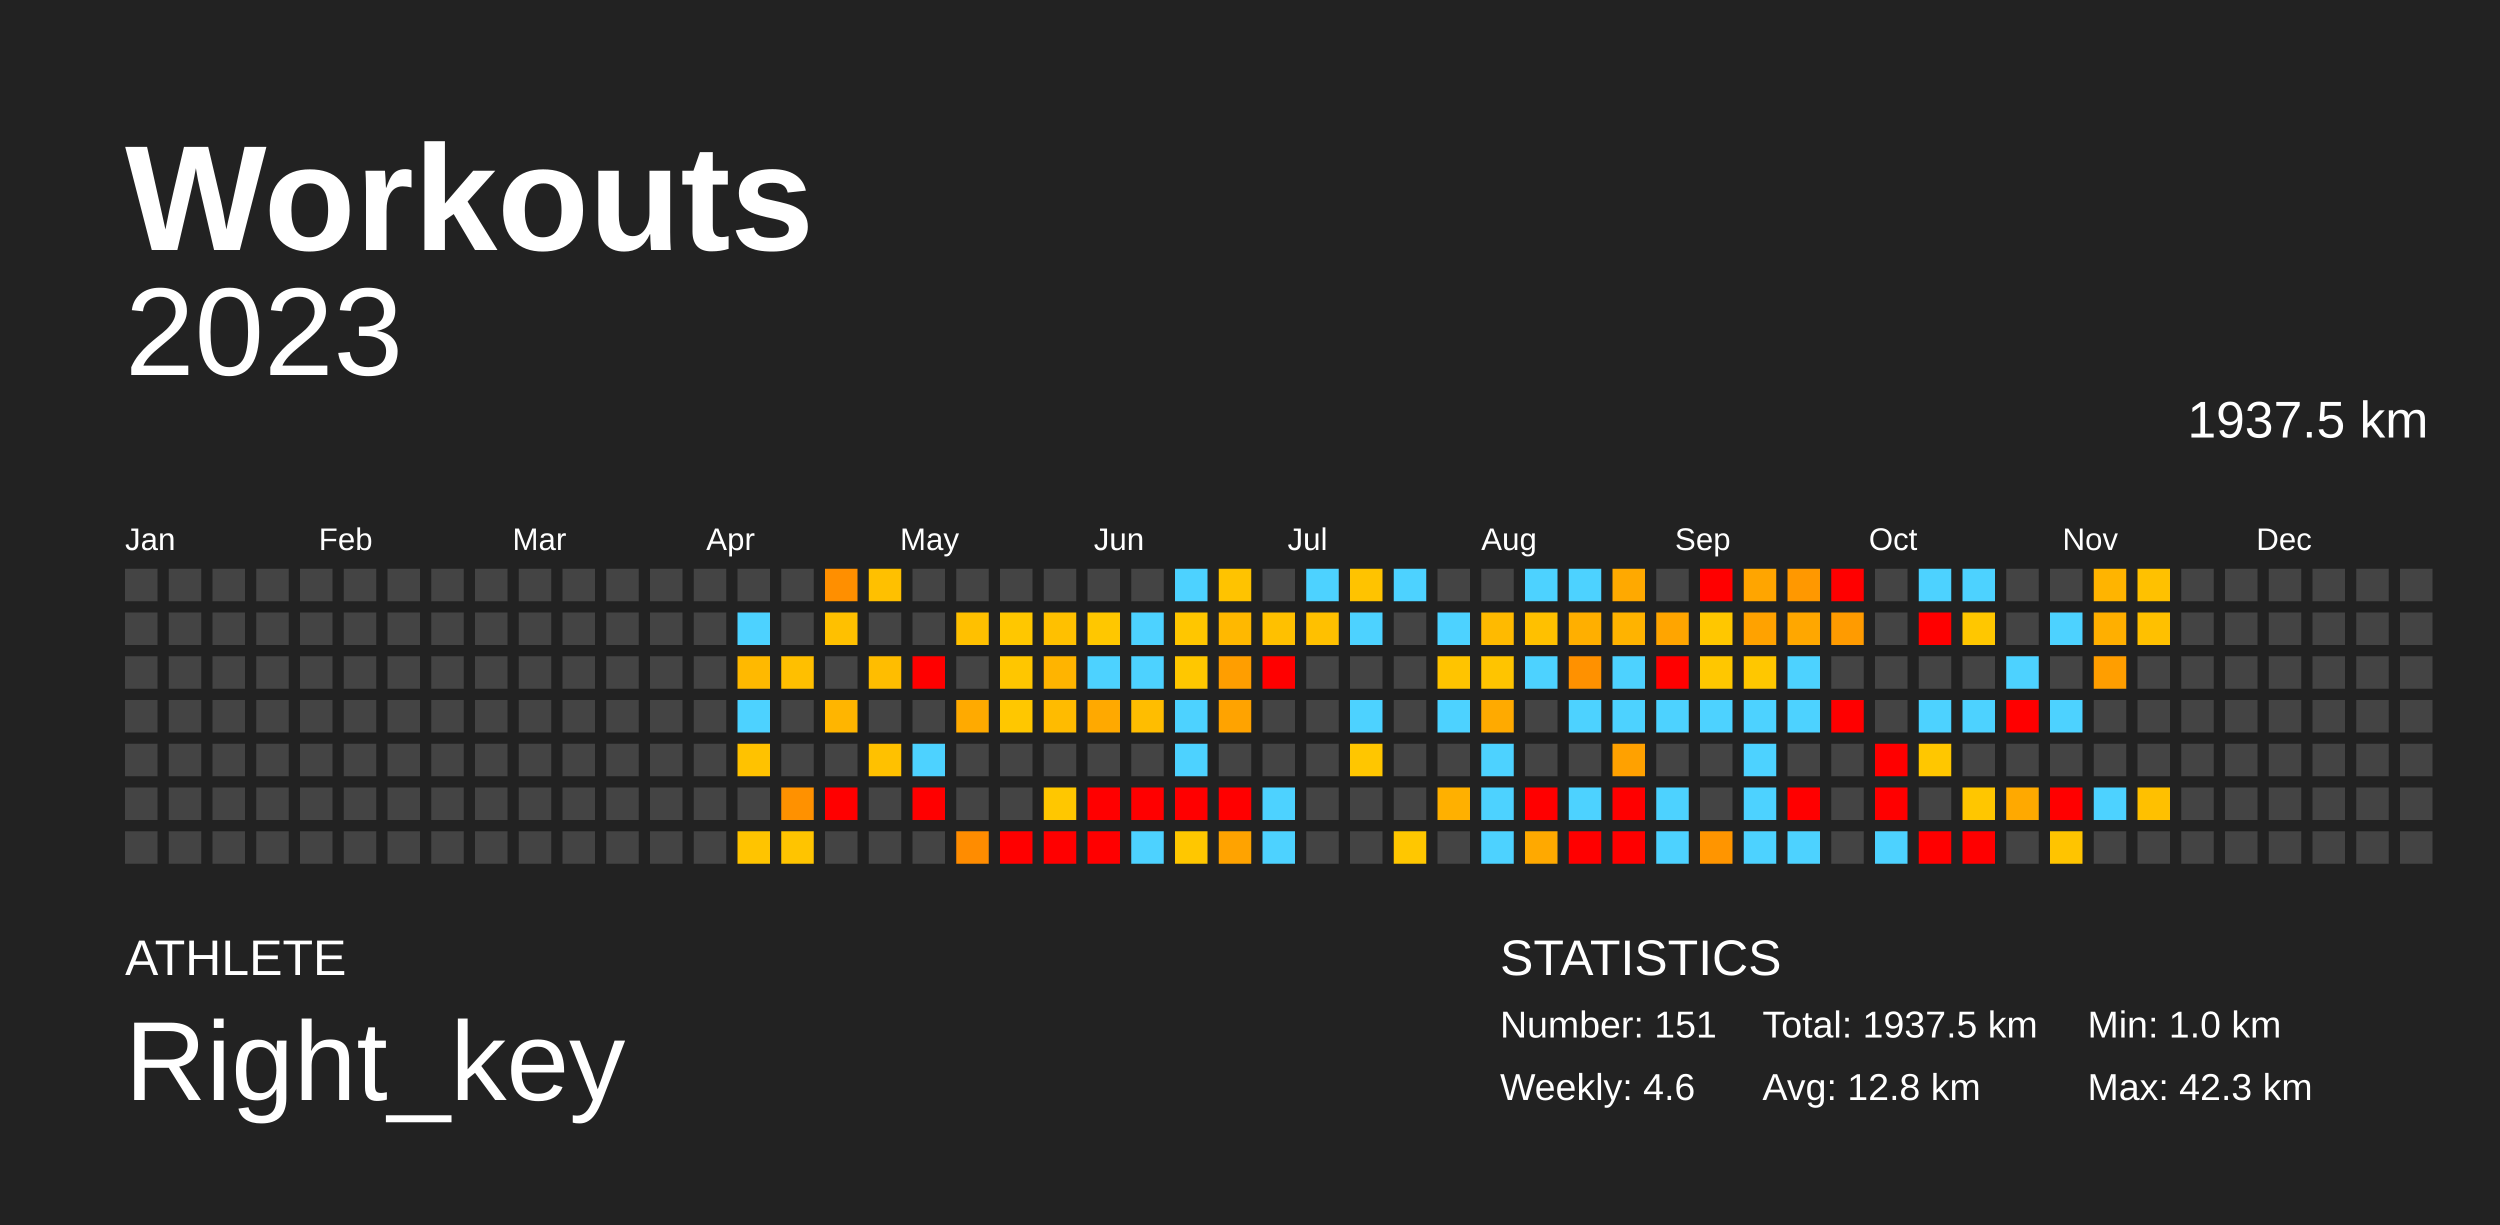
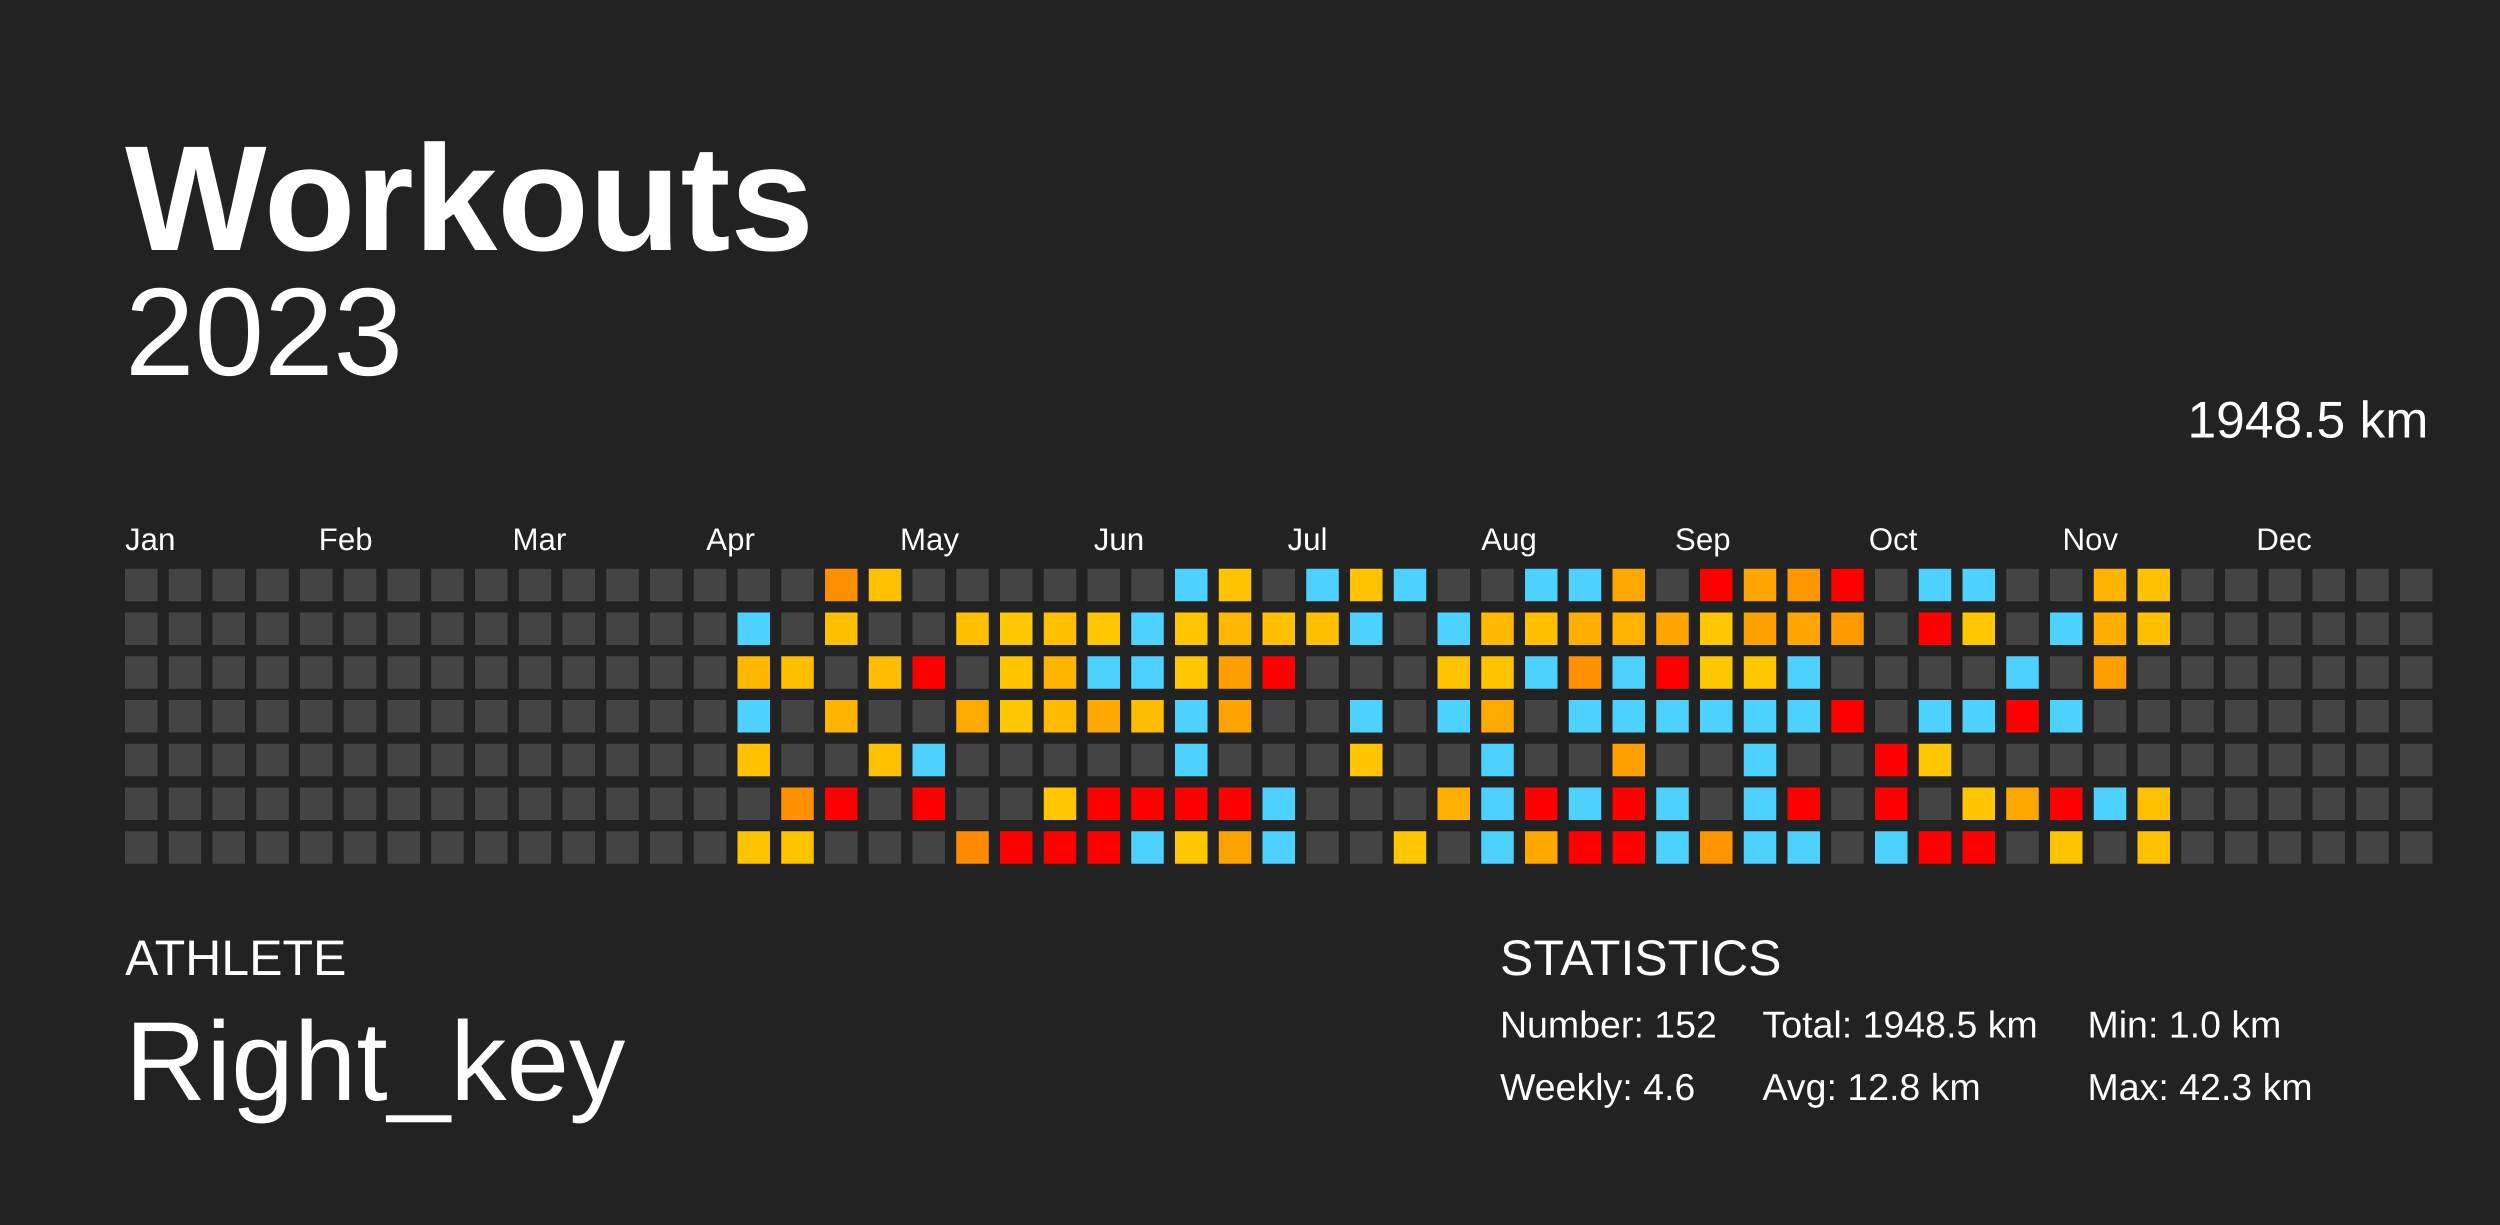
<svg xmlns="http://www.w3.org/2000/svg" baseProfile="full" height="98mm" version="1.1" viewBox="0,0,200,98" width="200mm">
  <defs />
  <rect fill="#222222" height="98" width="200" x="0" y="0" />
  <text fill="#FFFFFF" style="font-size:12px; font-family:Arial; font-weight:bold;" x="10" y="20">Workouts</text>
  <text fill="#FFFFFF" style="font-size:4px; font-family:Arial" x="10" y="78">ATHLETE</text>
  <text fill="#FFFFFF" style="font-size:9px; font-family:Arial" x="10" y="88">Right_key</text>
  <text fill="#FFFFFF" style="font-size:4px; font-family:Arial" x="120" y="78">STATISTICS</text>
-   <text fill="#FFFFFF" style="font-size:3px; font-family:Arial" x="120" y="83">Number: 151</text>
+   <text fill="#FFFFFF" style="font-size:3px; font-family:Arial" x="120" y="83">Number: 152</text>
  <text fill="#FFFFFF" style="font-size:3px; font-family:Arial" x="120" y="88">Weekly: 4.6</text>
-   <text fill="#FFFFFF" style="font-size:3px; font-family:Arial" x="141" y="83">Total: 1937.5 km</text>
+   <text fill="#FFFFFF" style="font-size:3px; font-family:Arial" x="141" y="83">Total: 1948.5 km</text>
  <text fill="#FFFFFF" style="font-size:3px; font-family:Arial" x="141" y="88">Avg: 12.8 km</text>
  <text fill="#FFFFFF" style="font-size:3px; font-family:Arial" x="167" y="83">Min: 1.0 km</text>
  <text fill="#FFFFFF" style="font-size:3px; font-family:Arial" x="167" y="88">Max: 42.3 km</text>
  <text alignment-baseline="hanging" fill="#FFFFFF" style="font-size:10.0px; font-family:Arial;" x="10" y="30">2023</text>
-   <text alignment-baseline="hanging" fill="#FFFFFF" style="font-size:4.125px; font-family:Arial;" x="175" y="35">1937.5 km</text>
+   <text alignment-baseline="hanging" fill="#FFFFFF" style="font-size:4.125px; font-family:Arial;" x="175" y="35">1948.5 km</text>
  <text fill="#FFFFFF" style="font-size:2.5px; font-family:Arial" x="10.0" y="44">Jan</text>
  <text fill="#FFFFFF" style="font-size:2.5px; font-family:Arial" x="25.5" y="44">Feb</text>
  <text fill="#FFFFFF" style="font-size:2.5px; font-family:Arial" x="41.0" y="44">Mar</text>
  <text fill="#FFFFFF" style="font-size:2.5px; font-family:Arial" x="56.5" y="44">Apr</text>
  <text fill="#FFFFFF" style="font-size:2.5px; font-family:Arial" x="72.0" y="44">May</text>
  <text fill="#FFFFFF" style="font-size:2.5px; font-family:Arial" x="87.5" y="44">Jun</text>
  <text fill="#FFFFFF" style="font-size:2.5px; font-family:Arial" x="103.0" y="44">Jul</text>
  <text fill="#FFFFFF" style="font-size:2.5px; font-family:Arial" x="118.5" y="44">Aug</text>
  <text fill="#FFFFFF" style="font-size:2.5px; font-family:Arial" x="134.0" y="44">Sep</text>
  <text fill="#FFFFFF" style="font-size:2.5px; font-family:Arial" x="149.5" y="44">Oct</text>
  <text fill="#FFFFFF" style="font-size:2.5px; font-family:Arial" x="165.0" y="44">Nov</text>
  <text fill="#FFFFFF" style="font-size:2.5px; font-family:Arial" x="180.5" y="44">Dec</text>
  <rect fill="#444444" height="2.6" width="2.6" x="10.0" y="45.5" />
  <rect fill="#444444" height="2.6" width="2.6" x="10.0" y="49.0" />
  <rect fill="#444444" height="2.6" width="2.6" x="10.0" y="52.5" />
  <rect fill="#444444" height="2.6" width="2.6" x="10.0" y="56.0" />
  <rect fill="#444444" height="2.6" width="2.6" x="10.0" y="59.5" />
  <rect fill="#444444" height="2.6" width="2.6" x="10.0" y="63.0" />
  <rect fill="#444444" height="2.6" width="2.6" x="10.0" y="66.5" />
  <rect fill="#444444" height="2.6" width="2.6" x="13.5" y="45.5" />
  <rect fill="#444444" height="2.6" width="2.6" x="13.5" y="49.0" />
  <rect fill="#444444" height="2.6" width="2.6" x="13.5" y="52.5" />
  <rect fill="#444444" height="2.6" width="2.6" x="13.5" y="56.0" />
  <rect fill="#444444" height="2.6" width="2.6" x="13.5" y="59.5" />
  <rect fill="#444444" height="2.6" width="2.6" x="13.5" y="63.0" />
  <rect fill="#444444" height="2.6" width="2.6" x="13.5" y="66.5" />
  <rect fill="#444444" height="2.6" width="2.6" x="17.0" y="45.5" />
  <rect fill="#444444" height="2.6" width="2.6" x="17.0" y="49.0" />
  <rect fill="#444444" height="2.6" width="2.6" x="17.0" y="52.5" />
  <rect fill="#444444" height="2.6" width="2.6" x="17.0" y="56.0" />
  <rect fill="#444444" height="2.6" width="2.6" x="17.0" y="59.5" />
  <rect fill="#444444" height="2.6" width="2.6" x="17.0" y="63.0" />
  <rect fill="#444444" height="2.6" width="2.6" x="17.0" y="66.5" />
  <rect fill="#444444" height="2.6" width="2.6" x="20.5" y="45.5" />
  <rect fill="#444444" height="2.6" width="2.6" x="20.5" y="49.0" />
  <rect fill="#444444" height="2.6" width="2.6" x="20.5" y="52.5" />
  <rect fill="#444444" height="2.6" width="2.6" x="20.5" y="56.0" />
  <rect fill="#444444" height="2.6" width="2.6" x="20.5" y="59.5" />
  <rect fill="#444444" height="2.6" width="2.6" x="20.5" y="63.0" />
  <rect fill="#444444" height="2.6" width="2.6" x="20.5" y="66.5" />
  <rect fill="#444444" height="2.6" width="2.6" x="24.0" y="45.5" />
  <rect fill="#444444" height="2.6" width="2.6" x="24.0" y="49.0" />
  <rect fill="#444444" height="2.6" width="2.6" x="24.0" y="52.5" />
  <rect fill="#444444" height="2.6" width="2.6" x="24.0" y="56.0" />
  <rect fill="#444444" height="2.6" width="2.6" x="24.0" y="59.5" />
  <rect fill="#444444" height="2.6" width="2.6" x="24.0" y="63.0" />
  <rect fill="#444444" height="2.6" width="2.6" x="24.0" y="66.5" />
  <rect fill="#444444" height="2.6" width="2.6" x="27.5" y="45.5" />
  <rect fill="#444444" height="2.6" width="2.6" x="27.5" y="49.0" />
  <rect fill="#444444" height="2.6" width="2.6" x="27.5" y="52.5" />
  <rect fill="#444444" height="2.6" width="2.6" x="27.5" y="56.0" />
  <rect fill="#444444" height="2.6" width="2.6" x="27.5" y="59.5" />
  <rect fill="#444444" height="2.6" width="2.6" x="27.5" y="63.0" />
  <rect fill="#444444" height="2.6" width="2.6" x="27.5" y="66.5" />
  <rect fill="#444444" height="2.6" width="2.6" x="31.0" y="45.5" />
  <rect fill="#444444" height="2.6" width="2.6" x="31.0" y="49.0" />
  <rect fill="#444444" height="2.6" width="2.6" x="31.0" y="52.5" />
  <rect fill="#444444" height="2.6" width="2.6" x="31.0" y="56.0" />
  <rect fill="#444444" height="2.6" width="2.6" x="31.0" y="59.5" />
  <rect fill="#444444" height="2.6" width="2.6" x="31.0" y="63.0" />
  <rect fill="#444444" height="2.6" width="2.6" x="31.0" y="66.5" />
  <rect fill="#444444" height="2.6" width="2.6" x="34.5" y="45.5" />
  <rect fill="#444444" height="2.6" width="2.6" x="34.5" y="49.0" />
  <rect fill="#444444" height="2.6" width="2.6" x="34.5" y="52.5" />
  <rect fill="#444444" height="2.6" width="2.6" x="34.5" y="56.0" />
  <rect fill="#444444" height="2.6" width="2.6" x="34.5" y="59.5" />
  <rect fill="#444444" height="2.6" width="2.6" x="34.5" y="63.0" />
  <rect fill="#444444" height="2.6" width="2.6" x="34.5" y="66.5" />
  <rect fill="#444444" height="2.6" width="2.6" x="38.0" y="45.5" />
  <rect fill="#444444" height="2.6" width="2.6" x="38.0" y="49.0" />
  <rect fill="#444444" height="2.6" width="2.6" x="38.0" y="52.5" />
  <rect fill="#444444" height="2.6" width="2.6" x="38.0" y="56.0" />
  <rect fill="#444444" height="2.6" width="2.6" x="38.0" y="59.5" />
  <rect fill="#444444" height="2.6" width="2.6" x="38.0" y="63.0" />
  <rect fill="#444444" height="2.6" width="2.6" x="38.0" y="66.5" />
  <rect fill="#444444" height="2.6" width="2.6" x="41.5" y="45.5" />
  <rect fill="#444444" height="2.6" width="2.6" x="41.5" y="49.0" />
  <rect fill="#444444" height="2.6" width="2.6" x="41.5" y="52.5" />
  <rect fill="#444444" height="2.6" width="2.6" x="41.5" y="56.0" />
  <rect fill="#444444" height="2.6" width="2.6" x="41.5" y="59.5" />
  <rect fill="#444444" height="2.6" width="2.6" x="41.5" y="63.0" />
  <rect fill="#444444" height="2.6" width="2.6" x="41.5" y="66.5" />
  <rect fill="#444444" height="2.6" width="2.6" x="45.0" y="45.5" />
  <rect fill="#444444" height="2.6" width="2.6" x="45.0" y="49.0" />
  <rect fill="#444444" height="2.6" width="2.6" x="45.0" y="52.5" />
  <rect fill="#444444" height="2.6" width="2.6" x="45.0" y="56.0" />
  <rect fill="#444444" height="2.6" width="2.6" x="45.0" y="59.5" />
  <rect fill="#444444" height="2.6" width="2.6" x="45.0" y="63.0" />
  <rect fill="#444444" height="2.6" width="2.6" x="45.0" y="66.5" />
  <rect fill="#444444" height="2.6" width="2.6" x="48.5" y="45.5" />
  <rect fill="#444444" height="2.6" width="2.6" x="48.5" y="49.0" />
  <rect fill="#444444" height="2.6" width="2.6" x="48.5" y="52.5" />
  <rect fill="#444444" height="2.6" width="2.6" x="48.5" y="56.0" />
  <rect fill="#444444" height="2.6" width="2.6" x="48.5" y="59.5" />
  <rect fill="#444444" height="2.6" width="2.6" x="48.5" y="63.0" />
  <rect fill="#444444" height="2.6" width="2.6" x="48.5" y="66.5" />
  <rect fill="#444444" height="2.6" width="2.6" x="52.0" y="45.5" />
  <rect fill="#444444" height="2.6" width="2.6" x="52.0" y="49.0" />
  <rect fill="#444444" height="2.6" width="2.6" x="52.0" y="52.5" />
  <rect fill="#444444" height="2.6" width="2.6" x="52.0" y="56.0" />
  <rect fill="#444444" height="2.6" width="2.6" x="52.0" y="59.5" />
  <rect fill="#444444" height="2.6" width="2.6" x="52.0" y="63.0" />
  <rect fill="#444444" height="2.6" width="2.6" x="52.0" y="66.5" />
  <rect fill="#444444" height="2.6" width="2.6" x="55.5" y="45.5" />
  <rect fill="#444444" height="2.6" width="2.6" x="55.5" y="49.0" />
  <rect fill="#444444" height="2.6" width="2.6" x="55.5" y="52.5" />
  <rect fill="#444444" height="2.6" width="2.6" x="55.5" y="56.0" />
  <rect fill="#444444" height="2.6" width="2.6" x="55.5" y="59.5" />
  <rect fill="#444444" height="2.6" width="2.6" x="55.5" y="63.0" />
  <rect fill="#444444" height="2.6" width="2.6" x="55.5" y="66.5" />
  <rect fill="#444444" height="2.6" width="2.6" x="59.0" y="45.5" />
  <rect fill="#4dd2ff" height="2.6" width="2.6" x="59.0" y="49.0" />
  <rect fill="#ffb900" height="2.6" width="2.6" x="59.0" y="52.5" />
  <rect fill="#4dd2ff" height="2.6" width="2.6" x="59.0" y="56.0" />
  <rect fill="#ffc200" height="2.6" width="2.6" x="59.0" y="59.5" />
  <rect fill="#444444" height="2.6" width="2.6" x="59.0" y="63.0" />
  <rect fill="#ffc400" height="2.6" width="2.6" x="59.0" y="66.5" />
  <rect fill="#444444" height="2.6" width="2.6" x="62.5" y="45.5" />
  <rect fill="#444444" height="2.6" width="2.6" x="62.5" y="49.0" />
  <rect fill="#ffbf00" height="2.6" width="2.6" x="62.5" y="52.5" />
  <rect fill="#444444" height="2.6" width="2.6" x="62.5" y="56.0" />
  <rect fill="#444444" height="2.6" width="2.6" x="62.5" y="59.5" />
  <rect fill="#ff9100" height="2.6" width="2.6" x="62.5" y="63.0" />
  <rect fill="#ffc400" height="2.6" width="2.6" x="62.5" y="66.5" />
  <rect fill="#ff8f00" height="2.6" width="2.6" x="66.0" y="45.5" />
  <rect fill="#ffc000" height="2.6" width="2.6" x="66.0" y="49.0" />
  <rect fill="#444444" height="2.6" width="2.6" x="66.0" y="52.5" />
  <rect fill="#ffb500" height="2.6" width="2.6" x="66.0" y="56.0" />
  <rect fill="#444444" height="2.6" width="2.6" x="66.0" y="59.5" />
  <rect fill="red" height="2.6" width="2.6" x="66.0" y="63.0" />
  <rect fill="#444444" height="2.6" width="2.6" x="66.0" y="66.5" />
  <rect fill="#ffc000" height="2.6" width="2.6" x="69.5" y="45.5" />
  <rect fill="#444444" height="2.6" width="2.6" x="69.5" y="49.0" />
  <rect fill="#ffbd00" height="2.6" width="2.6" x="69.5" y="52.5" />
  <rect fill="#444444" height="2.6" width="2.6" x="69.5" y="56.0" />
  <rect fill="#ffc100" height="2.6" width="2.6" x="69.5" y="59.5" />
  <rect fill="#444444" height="2.6" width="2.6" x="69.5" y="63.0" />
  <rect fill="#444444" height="2.6" width="2.6" x="69.5" y="66.5" />
  <rect fill="#444444" height="2.6" width="2.6" x="73.0" y="45.5" />
  <rect fill="#444444" height="2.6" width="2.6" x="73.0" y="49.0" />
  <rect fill="red" height="2.6" width="2.6" x="73.0" y="52.5" />
  <rect fill="#444444" height="2.6" width="2.6" x="73.0" y="56.0" />
  <rect fill="#4dd2ff" height="2.6" width="2.6" x="73.0" y="59.5" />
  <rect fill="red" height="2.6" width="2.6" x="73.0" y="63.0" />
  <rect fill="#444444" height="2.6" width="2.6" x="73.0" y="66.5" />
  <rect fill="#444444" height="2.6" width="2.6" x="76.5" y="45.5" />
  <rect fill="#ffc000" height="2.6" width="2.6" x="76.5" y="49.0" />
  <rect fill="#444444" height="2.6" width="2.6" x="76.5" y="52.5" />
  <rect fill="#ffaa00" height="2.6" width="2.6" x="76.5" y="56.0" />
  <rect fill="#444444" height="2.6" width="2.6" x="76.5" y="59.5" />
  <rect fill="#444444" height="2.6" width="2.6" x="76.5" y="63.0" />
  <rect fill="#ff8c00" height="2.6" width="2.6" x="76.5" y="66.5" />
  <rect fill="#444444" height="2.6" width="2.6" x="80.0" y="45.5" />
  <rect fill="#ffc700" height="2.6" width="2.6" x="80.0" y="49.0" />
  <rect fill="#ffc600" height="2.6" width="2.6" x="80.0" y="52.5" />
  <rect fill="#ffc700" height="2.6" width="2.6" x="80.0" y="56.0" />
  <rect fill="#444444" height="2.6" width="2.6" x="80.0" y="59.5" />
  <rect fill="#444444" height="2.6" width="2.6" x="80.0" y="63.0" />
  <rect fill="red" height="2.6" width="2.6" x="80.0" y="66.5" />
  <rect fill="#444444" height="2.6" width="2.6" x="83.5" y="45.5" />
  <rect fill="#ffc000" height="2.6" width="2.6" x="83.5" y="49.0" />
  <rect fill="#ffb400" height="2.6" width="2.6" x="83.5" y="52.5" />
  <rect fill="#ffbb00" height="2.6" width="2.6" x="83.5" y="56.0" />
  <rect fill="#444444" height="2.6" width="2.6" x="83.5" y="59.5" />
  <rect fill="#ffc700" height="2.6" width="2.6" x="83.5" y="63.0" />
  <rect fill="red" height="2.6" width="2.6" x="83.5" y="66.5" />
  <rect fill="#444444" height="2.6" width="2.6" x="87.0" y="45.5" />
  <rect fill="#ffc700" height="2.6" width="2.6" x="87.0" y="49.0" />
  <rect fill="#4dd2ff" height="2.6" width="2.6" x="87.0" y="52.5" />
  <rect fill="#ffa900" height="2.6" width="2.6" x="87.0" y="56.0" />
  <rect fill="#444444" height="2.6" width="2.6" x="87.0" y="59.5" />
  <rect fill="red" height="2.6" width="2.6" x="87.0" y="63.0" />
  <rect fill="red" height="2.6" width="2.6" x="87.0" y="66.5" />
  <rect fill="#444444" height="2.6" width="2.6" x="90.5" y="45.5" />
  <rect fill="#4dd2ff" height="2.6" width="2.6" x="90.5" y="49.0" />
  <rect fill="#4dd2ff" height="2.6" width="2.6" x="90.5" y="52.5" />
  <rect fill="#ffbd00" height="2.6" width="2.6" x="90.5" y="56.0" />
  <rect fill="#444444" height="2.6" width="2.6" x="90.5" y="59.5" />
  <rect fill="red" height="2.6" width="2.6" x="90.5" y="63.0" />
  <rect fill="#4dd2ff" height="2.6" width="2.6" x="90.5" y="66.5" />
  <rect fill="#4dd2ff" height="2.6" width="2.6" x="94.0" y="45.5" />
  <rect fill="#ffc600" height="2.6" width="2.6" x="94.0" y="49.0" />
  <rect fill="#ffc700" height="2.6" width="2.6" x="94.0" y="52.5" />
  <rect fill="#4dd2ff" height="2.6" width="2.6" x="94.0" y="56.0" />
  <rect fill="#4dd2ff" height="2.6" width="2.6" x="94.0" y="59.5" />
  <rect fill="red" height="2.6" width="2.6" x="94.0" y="63.0" />
  <rect fill="#ffc700" height="2.6" width="2.6" x="94.0" y="66.5" />
  <rect fill="#ffc300" height="2.6" width="2.6" x="97.5" y="45.5" />
  <rect fill="#ffb800" height="2.6" width="2.6" x="97.5" y="49.0" />
  <rect fill="#ff9e00" height="2.6" width="2.6" x="97.5" y="52.5" />
  <rect fill="#ffa300" height="2.6" width="2.6" x="97.5" y="56.0" />
  <rect fill="#444444" height="2.6" width="2.6" x="97.5" y="59.5" />
  <rect fill="red" height="2.6" width="2.6" x="97.5" y="63.0" />
  <rect fill="#ffa300" height="2.6" width="2.6" x="97.5" y="66.5" />
  <rect fill="#444444" height="2.6" width="2.6" x="101.0" y="45.5" />
  <rect fill="#ffc000" height="2.6" width="2.6" x="101.0" y="49.0" />
  <rect fill="red" height="2.6" width="2.6" x="101.0" y="52.5" />
  <rect fill="#444444" height="2.6" width="2.6" x="101.0" y="56.0" />
  <rect fill="#444444" height="2.6" width="2.6" x="101.0" y="59.5" />
  <rect fill="#4dd2ff" height="2.6" width="2.6" x="101.0" y="63.0" />
  <rect fill="#4dd2ff" height="2.6" width="2.6" x="101.0" y="66.5" />
  <rect fill="#4dd2ff" height="2.6" width="2.6" x="104.5" y="45.5" />
  <rect fill="#ffc000" height="2.6" width="2.6" x="104.5" y="49.0" />
  <rect fill="#444444" height="2.6" width="2.6" x="104.5" y="52.5" />
  <rect fill="#444444" height="2.6" width="2.6" x="104.5" y="56.0" />
  <rect fill="#444444" height="2.6" width="2.6" x="104.5" y="59.5" />
  <rect fill="#444444" height="2.6" width="2.6" x="104.5" y="63.0" />
  <rect fill="#444444" height="2.6" width="2.6" x="104.5" y="66.5" />
  <rect fill="#ffc300" height="2.6" width="2.6" x="108.0" y="45.5" />
  <rect fill="#4dd2ff" height="2.6" width="2.6" x="108.0" y="49.0" />
  <rect fill="#444444" height="2.6" width="2.6" x="108.0" y="52.5" />
  <rect fill="#4dd2ff" height="2.6" width="2.6" x="108.0" y="56.0" />
  <rect fill="#ffc600" height="2.6" width="2.6" x="108.0" y="59.5" />
  <rect fill="#444444" height="2.6" width="2.6" x="108.0" y="63.0" />
  <rect fill="#444444" height="2.6" width="2.6" x="108.0" y="66.5" />
  <rect fill="#4dd2ff" height="2.6" width="2.6" x="111.5" y="45.5" />
  <rect fill="#444444" height="2.6" width="2.6" x="111.5" y="49.0" />
  <rect fill="#444444" height="2.6" width="2.6" x="111.5" y="52.5" />
  <rect fill="#444444" height="2.6" width="2.6" x="111.5" y="56.0" />
  <rect fill="#444444" height="2.6" width="2.6" x="111.5" y="59.5" />
  <rect fill="#444444" height="2.6" width="2.6" x="111.5" y="63.0" />
  <rect fill="#ffc700" height="2.6" width="2.6" x="111.5" y="66.5" />
  <rect fill="#444444" height="2.6" width="2.6" x="115.0" y="45.5" />
  <rect fill="#4dd2ff" height="2.6" width="2.6" x="115.0" y="49.0" />
  <rect fill="#ffc400" height="2.6" width="2.6" x="115.0" y="52.5" />
  <rect fill="#4dd2ff" height="2.6" width="2.6" x="115.0" y="56.0" />
  <rect fill="#444444" height="2.6" width="2.6" x="115.0" y="59.5" />
  <rect fill="#ffb000" height="2.6" width="2.6" x="115.0" y="63.0" />
  <rect fill="#444444" height="2.6" width="2.6" x="115.0" y="66.5" />
  <rect fill="#444444" height="2.6" width="2.6" x="118.5" y="45.5" />
  <rect fill="#ffba00" height="2.6" width="2.6" x="118.5" y="49.0" />
  <rect fill="#ffc400" height="2.6" width="2.6" x="118.5" y="52.5" />
  <rect fill="#ffaa00" height="2.6" width="2.6" x="118.5" y="56.0" />
  <rect fill="#4dd2ff" height="2.6" width="2.6" x="118.5" y="59.5" />
  <rect fill="#4dd2ff" height="2.6" width="2.6" x="118.5" y="63.0" />
  <rect fill="#4dd2ff" height="2.6" width="2.6" x="118.5" y="66.5" />
  <rect fill="#4dd2ff" height="2.6" width="2.6" x="122.0" y="45.5" />
  <rect fill="#ffc000" height="2.6" width="2.6" x="122.0" y="49.0" />
  <rect fill="#4dd2ff" height="2.6" width="2.6" x="122.0" y="52.5" />
  <rect fill="#444444" height="2.6" width="2.6" x="122.0" y="56.0" />
  <rect fill="#444444" height="2.6" width="2.6" x="122.0" y="59.5" />
  <rect fill="red" height="2.6" width="2.6" x="122.0" y="63.0" />
  <rect fill="#ffa900" height="2.6" width="2.6" x="122.0" y="66.5" />
  <rect fill="#4dd2ff" height="2.6" width="2.6" x="125.5" y="45.5" />
  <rect fill="#ffaf00" height="2.6" width="2.6" x="125.5" y="49.0" />
  <rect fill="#ff9100" height="2.6" width="2.6" x="125.5" y="52.5" />
  <rect fill="#4dd2ff" height="2.6" width="2.6" x="125.5" y="56.0" />
  <rect fill="#444444" height="2.6" width="2.6" x="125.5" y="59.5" />
  <rect fill="#4dd2ff" height="2.6" width="2.6" x="125.5" y="63.0" />
  <rect fill="red" height="2.6" width="2.6" x="125.5" y="66.5" />
  <rect fill="#ffa900" height="2.6" width="2.6" x="129.0" y="45.5" />
  <rect fill="#ffb300" height="2.6" width="2.6" x="129.0" y="49.0" />
  <rect fill="#4dd2ff" height="2.6" width="2.6" x="129.0" y="52.5" />
  <rect fill="#4dd2ff" height="2.6" width="2.6" x="129.0" y="56.0" />
  <rect fill="#ffa100" height="2.6" width="2.6" x="129.0" y="59.5" />
  <rect fill="red" height="2.6" width="2.6" x="129.0" y="63.0" />
  <rect fill="red" height="2.6" width="2.6" x="129.0" y="66.5" />
  <rect fill="#444444" height="2.6" width="2.6" x="132.5" y="45.5" />
  <rect fill="#ffa500" height="2.6" width="2.6" x="132.5" y="49.0" />
  <rect fill="red" height="2.6" width="2.6" x="132.5" y="52.5" />
  <rect fill="#4dd2ff" height="2.6" width="2.6" x="132.5" y="56.0" />
  <rect fill="#444444" height="2.6" width="2.6" x="132.5" y="59.5" />
  <rect fill="#4dd2ff" height="2.6" width="2.6" x="132.5" y="63.0" />
  <rect fill="#4dd2ff" height="2.6" width="2.6" x="132.5" y="66.5" />
  <rect fill="red" height="2.6" width="2.6" x="136.0" y="45.5" />
  <rect fill="#ffc700" height="2.6" width="2.6" x="136.0" y="49.0" />
  <rect fill="#ffc700" height="2.6" width="2.6" x="136.0" y="52.5" />
  <rect fill="#4dd2ff" height="2.6" width="2.6" x="136.0" y="56.0" />
  <rect fill="#444444" height="2.6" width="2.6" x="136.0" y="59.5" />
  <rect fill="#444444" height="2.6" width="2.6" x="136.0" y="63.0" />
  <rect fill="#ff9500" height="2.6" width="2.6" x="136.0" y="66.5" />
  <rect fill="#ffa500" height="2.6" width="2.6" x="139.5" y="45.5" />
  <rect fill="#ffa200" height="2.6" width="2.6" x="139.5" y="49.0" />
  <rect fill="#ffc700" height="2.6" width="2.6" x="139.5" y="52.5" />
  <rect fill="#4dd2ff" height="2.6" width="2.6" x="139.5" y="56.0" />
  <rect fill="#4dd2ff" height="2.6" width="2.6" x="139.5" y="59.5" />
  <rect fill="#4dd2ff" height="2.6" width="2.6" x="139.5" y="63.0" />
  <rect fill="#4dd2ff" height="2.6" width="2.6" x="139.5" y="66.5" />
  <rect fill="#ff9800" height="2.6" width="2.6" x="143.0" y="45.5" />
  <rect fill="#ffa700" height="2.6" width="2.6" x="143.0" y="49.0" />
  <rect fill="#4dd2ff" height="2.6" width="2.6" x="143.0" y="52.5" />
  <rect fill="#4dd2ff" height="2.6" width="2.6" x="143.0" y="56.0" />
  <rect fill="#444444" height="2.6" width="2.6" x="143.0" y="59.5" />
  <rect fill="red" height="2.6" width="2.6" x="143.0" y="63.0" />
  <rect fill="#4dd2ff" height="2.6" width="2.6" x="143.0" y="66.5" />
  <rect fill="red" height="2.6" width="2.6" x="146.5" y="45.5" />
  <rect fill="#ff9b00" height="2.6" width="2.6" x="146.5" y="49.0" />
  <rect fill="#444444" height="2.6" width="2.6" x="146.5" y="52.5" />
  <rect fill="red" height="2.6" width="2.6" x="146.5" y="56.0" />
  <rect fill="#444444" height="2.6" width="2.6" x="146.5" y="59.5" />
  <rect fill="#444444" height="2.6" width="2.6" x="146.5" y="63.0" />
  <rect fill="#444444" height="2.6" width="2.6" x="146.5" y="66.5" />
  <rect fill="#444444" height="2.6" width="2.6" x="150.0" y="45.5" />
  <rect fill="#444444" height="2.6" width="2.6" x="150.0" y="49.0" />
  <rect fill="#444444" height="2.6" width="2.6" x="150.0" y="52.5" />
  <rect fill="#444444" height="2.6" width="2.6" x="150.0" y="56.0" />
  <rect fill="red" height="2.6" width="2.6" x="150.0" y="59.5" />
  <rect fill="red" height="2.6" width="2.6" x="150.0" y="63.0" />
  <rect fill="#4dd2ff" height="2.6" width="2.6" x="150.0" y="66.5" />
  <rect fill="#4dd2ff" height="2.6" width="2.6" x="153.5" y="45.5" />
  <rect fill="red" height="2.6" width="2.6" x="153.5" y="49.0" />
  <rect fill="#444444" height="2.6" width="2.6" x="153.5" y="52.5" />
  <rect fill="#4dd2ff" height="2.6" width="2.6" x="153.5" y="56.0" />
  <rect fill="#ffc700" height="2.6" width="2.6" x="153.5" y="59.5" />
  <rect fill="#444444" height="2.6" width="2.6" x="153.5" y="63.0" />
  <rect fill="red" height="2.6" width="2.6" x="153.5" y="66.5" />
  <rect fill="#4dd2ff" height="2.6" width="2.6" x="157.0" y="45.5" />
  <rect fill="#ffc700" height="2.6" width="2.6" x="157.0" y="49.0" />
  <rect fill="#444444" height="2.6" width="2.6" x="157.0" y="52.5" />
  <rect fill="#4dd2ff" height="2.6" width="2.6" x="157.0" y="56.0" />
  <rect fill="#444444" height="2.6" width="2.6" x="157.0" y="59.5" />
  <rect fill="#ffc600" height="2.6" width="2.6" x="157.0" y="63.0" />
  <rect fill="red" height="2.6" width="2.6" x="157.0" y="66.5" />
  <rect fill="#444444" height="2.6" width="2.6" x="160.5" y="45.5" />
  <rect fill="#444444" height="2.6" width="2.6" x="160.5" y="49.0" />
  <rect fill="#4dd2ff" height="2.6" width="2.6" x="160.5" y="52.5" />
  <rect fill="red" height="2.6" width="2.6" x="160.5" y="56.0" />
  <rect fill="#444444" height="2.6" width="2.6" x="160.5" y="59.5" />
  <rect fill="#ffa900" height="2.6" width="2.6" x="160.5" y="63.0" />
  <rect fill="#444444" height="2.6" width="2.6" x="160.5" y="66.5" />
  <rect fill="#444444" height="2.6" width="2.6" x="164.0" y="45.5" />
  <rect fill="#4dd2ff" height="2.6" width="2.6" x="164.0" y="49.0" />
  <rect fill="#444444" height="2.6" width="2.6" x="164.0" y="52.5" />
  <rect fill="#4dd2ff" height="2.6" width="2.6" x="164.0" y="56.0" />
  <rect fill="#444444" height="2.6" width="2.6" x="164.0" y="59.5" />
  <rect fill="red" height="2.6" width="2.6" x="164.0" y="63.0" />
  <rect fill="#ffc400" height="2.6" width="2.6" x="164.0" y="66.5" />
  <rect fill="#ffb400" height="2.6" width="2.6" x="167.5" y="45.5" />
  <rect fill="#ffaf00" height="2.6" width="2.6" x="167.5" y="49.0" />
  <rect fill="#ff9e00" height="2.6" width="2.6" x="167.5" y="52.5" />
  <rect fill="#444444" height="2.6" width="2.6" x="167.5" y="56.0" />
  <rect fill="#444444" height="2.6" width="2.6" x="167.5" y="59.5" />
  <rect fill="#4dd2ff" height="2.6" width="2.6" x="167.5" y="63.0" />
  <rect fill="#444444" height="2.6" width="2.6" x="167.5" y="66.5" />
  <rect fill="#ffc100" height="2.6" width="2.6" x="171.0" y="45.5" />
  <rect fill="#ffc000" height="2.6" width="2.6" x="171.0" y="49.0" />
  <rect fill="#444444" height="2.6" width="2.6" x="171.0" y="52.5" />
  <rect fill="#444444" height="2.6" width="2.6" x="171.0" y="56.0" />
  <rect fill="#444444" height="2.6" width="2.6" x="171.0" y="59.5" />
  <rect fill="#ffc000" height="2.6" width="2.6" x="171.0" y="63.0" />
-   <rect fill="#444444" height="2.6" width="2.6" x="171.0" y="66.5" />
+   <rect fill="#ffc100" height="2.6" width="2.6" x="171.0" y="66.5" />
  <rect fill="#444444" height="2.6" width="2.6" x="174.5" y="45.5" />
  <rect fill="#444444" height="2.6" width="2.6" x="174.5" y="49.0" />
  <rect fill="#444444" height="2.6" width="2.6" x="174.5" y="52.5" />
  <rect fill="#444444" height="2.6" width="2.6" x="174.5" y="56.0" />
  <rect fill="#444444" height="2.6" width="2.6" x="174.5" y="59.5" />
  <rect fill="#444444" height="2.6" width="2.6" x="174.5" y="63.0" />
  <rect fill="#444444" height="2.6" width="2.6" x="174.5" y="66.5" />
  <rect fill="#444444" height="2.6" width="2.6" x="178.0" y="45.5" />
  <rect fill="#444444" height="2.6" width="2.6" x="178.0" y="49.0" />
  <rect fill="#444444" height="2.6" width="2.6" x="178.0" y="52.5" />
  <rect fill="#444444" height="2.6" width="2.6" x="178.0" y="56.0" />
  <rect fill="#444444" height="2.6" width="2.6" x="178.0" y="59.5" />
  <rect fill="#444444" height="2.6" width="2.6" x="178.0" y="63.0" />
  <rect fill="#444444" height="2.6" width="2.6" x="178.0" y="66.5" />
  <rect fill="#444444" height="2.6" width="2.6" x="181.5" y="45.5" />
  <rect fill="#444444" height="2.6" width="2.6" x="181.5" y="49.0" />
  <rect fill="#444444" height="2.6" width="2.6" x="181.5" y="52.5" />
  <rect fill="#444444" height="2.6" width="2.6" x="181.5" y="56.0" />
  <rect fill="#444444" height="2.6" width="2.6" x="181.5" y="59.5" />
  <rect fill="#444444" height="2.6" width="2.6" x="181.5" y="63.0" />
  <rect fill="#444444" height="2.6" width="2.6" x="181.5" y="66.5" />
  <rect fill="#444444" height="2.6" width="2.6" x="185.0" y="45.5" />
  <rect fill="#444444" height="2.6" width="2.6" x="185.0" y="49.0" />
  <rect fill="#444444" height="2.6" width="2.6" x="185.0" y="52.5" />
  <rect fill="#444444" height="2.6" width="2.6" x="185.0" y="56.0" />
  <rect fill="#444444" height="2.6" width="2.6" x="185.0" y="59.5" />
  <rect fill="#444444" height="2.6" width="2.6" x="185.0" y="63.0" />
  <rect fill="#444444" height="2.6" width="2.6" x="185.0" y="66.5" />
  <rect fill="#444444" height="2.6" width="2.6" x="188.5" y="45.5" />
  <rect fill="#444444" height="2.6" width="2.6" x="188.5" y="49.0" />
  <rect fill="#444444" height="2.6" width="2.6" x="188.5" y="52.5" />
  <rect fill="#444444" height="2.6" width="2.6" x="188.5" y="56.0" />
  <rect fill="#444444" height="2.6" width="2.6" x="188.5" y="59.5" />
  <rect fill="#444444" height="2.6" width="2.6" x="188.5" y="63.0" />
  <rect fill="#444444" height="2.6" width="2.6" x="188.5" y="66.5" />
  <rect fill="#444444" height="2.6" width="2.6" x="192.0" y="45.5" />
  <rect fill="#444444" height="2.6" width="2.6" x="192.0" y="49.0" />
  <rect fill="#444444" height="2.6" width="2.6" x="192.0" y="52.5" />
  <rect fill="#444444" height="2.6" width="2.6" x="192.0" y="56.0" />
  <rect fill="#444444" height="2.6" width="2.6" x="192.0" y="59.5" />
  <rect fill="#444444" height="2.6" width="2.6" x="192.0" y="63.0" />
  <rect fill="#444444" height="2.6" width="2.6" x="192.0" y="66.5" />
</svg>
